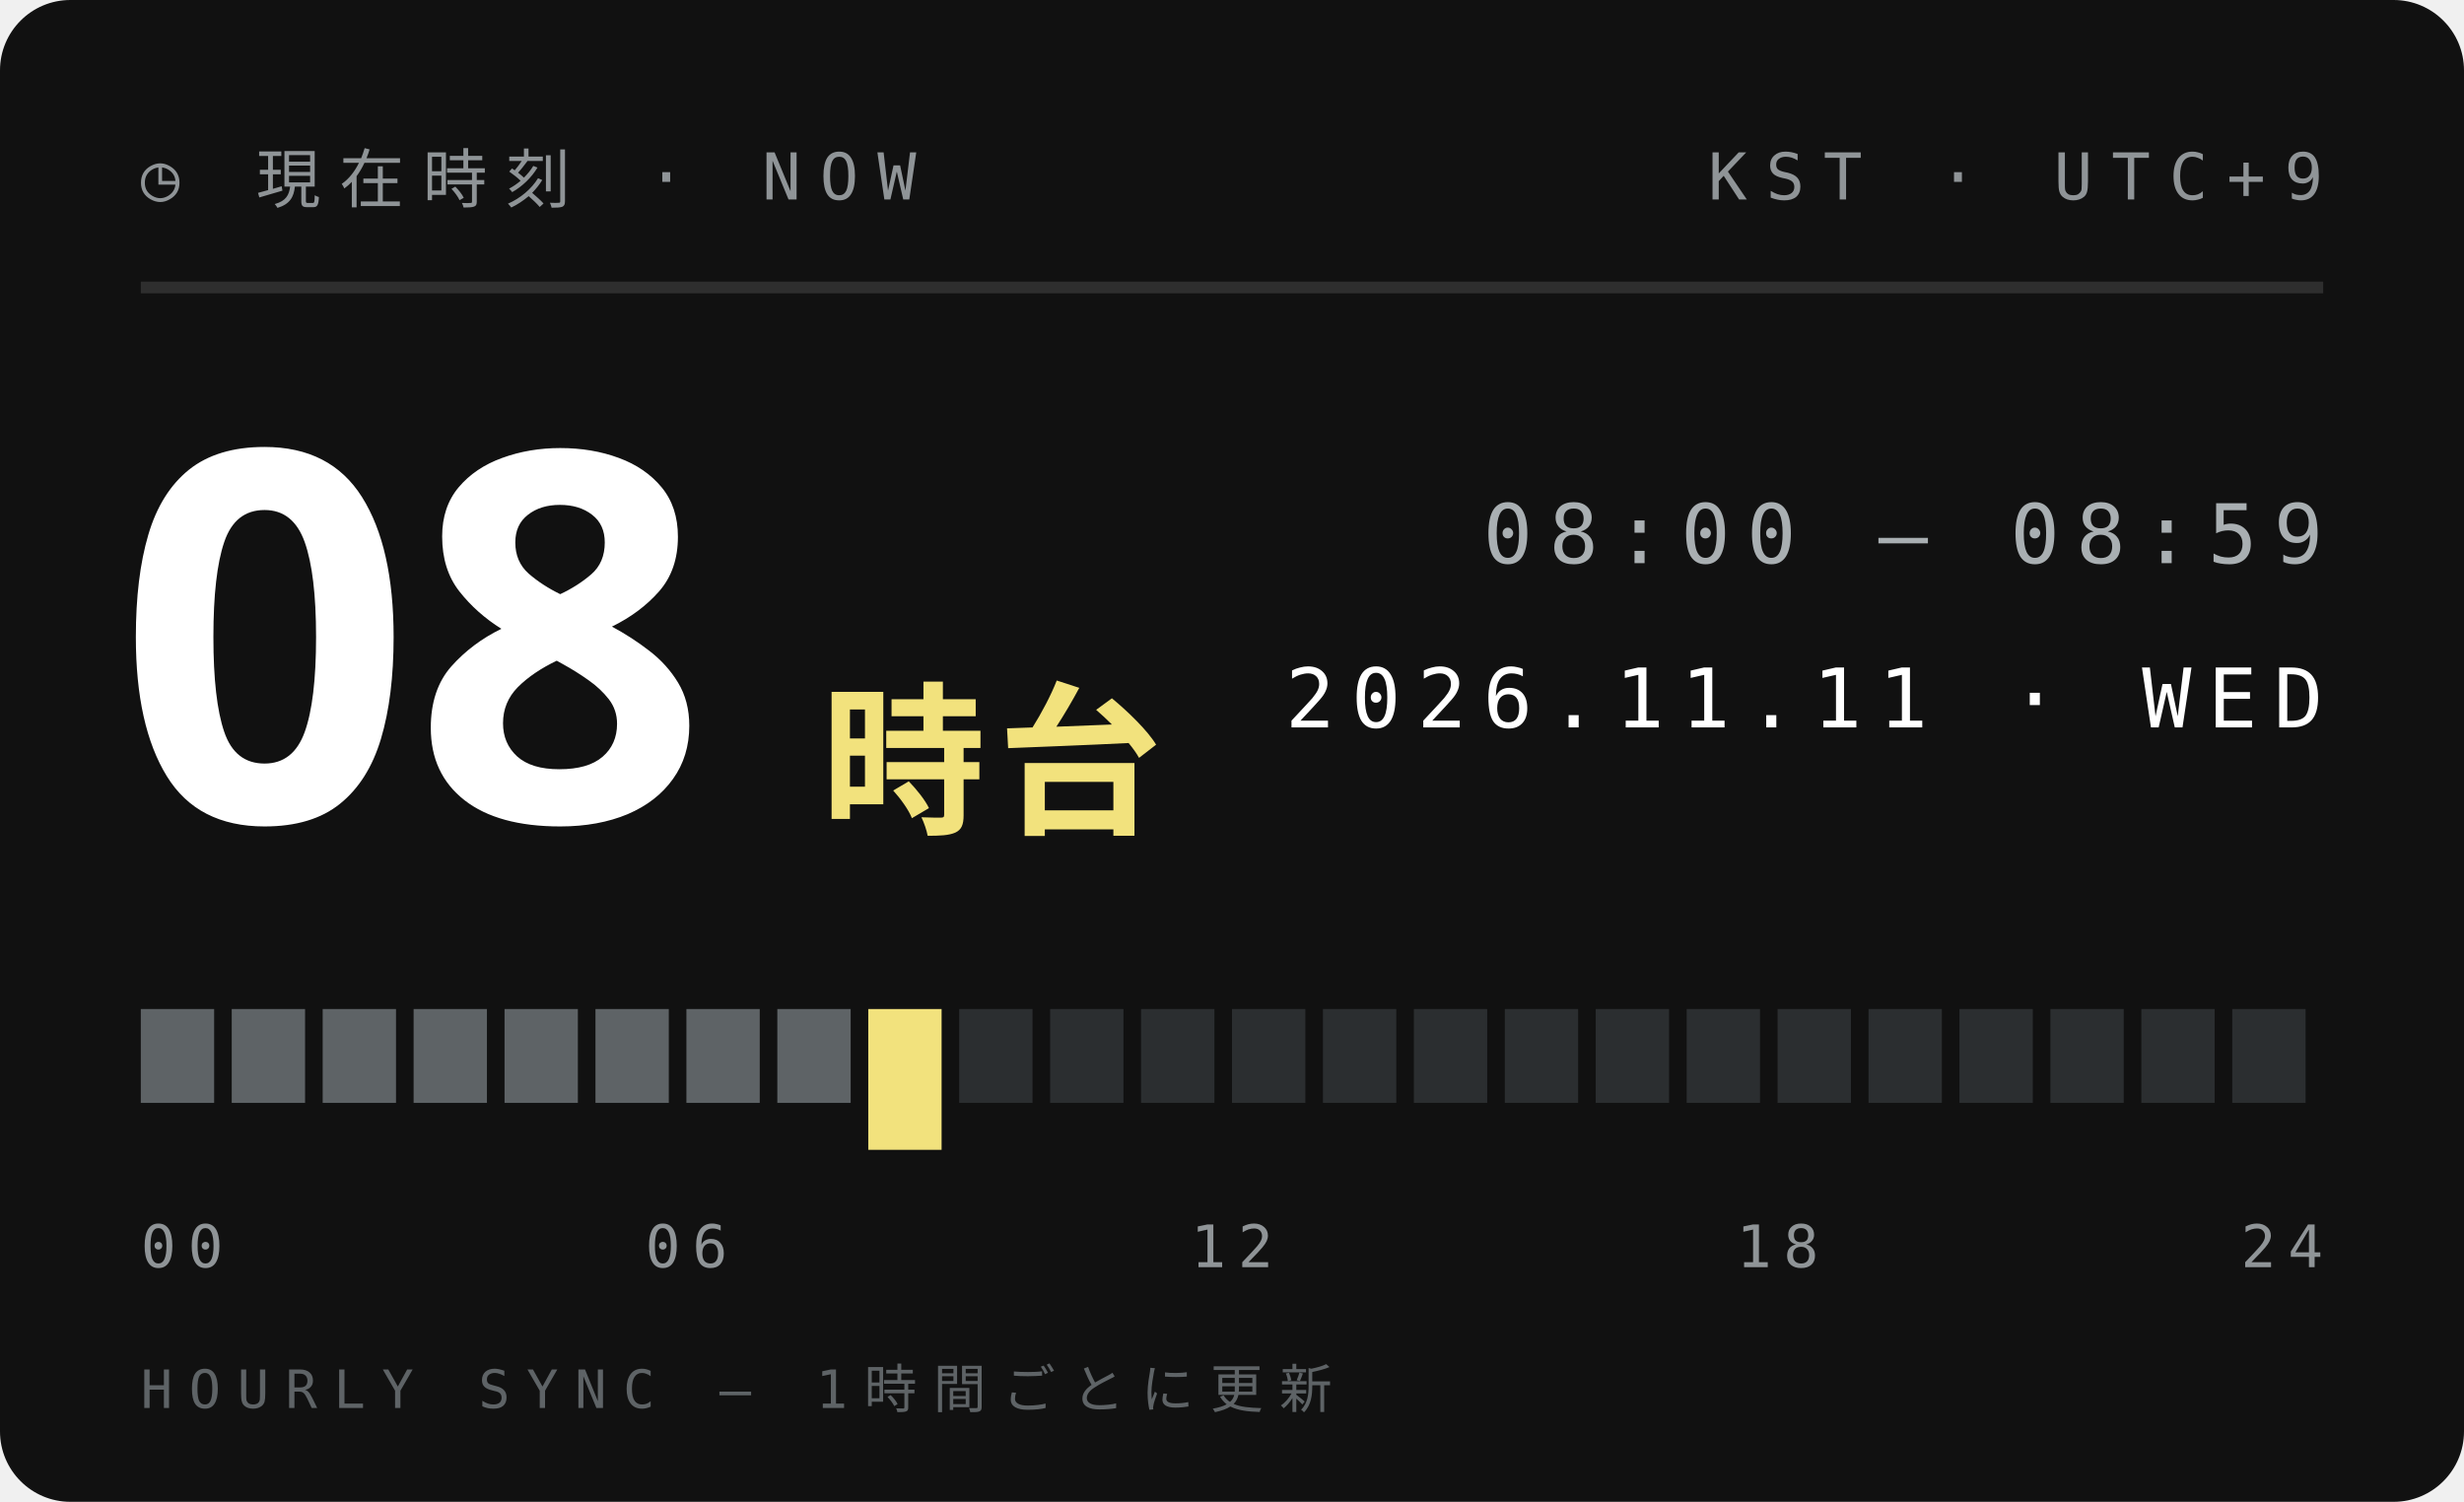
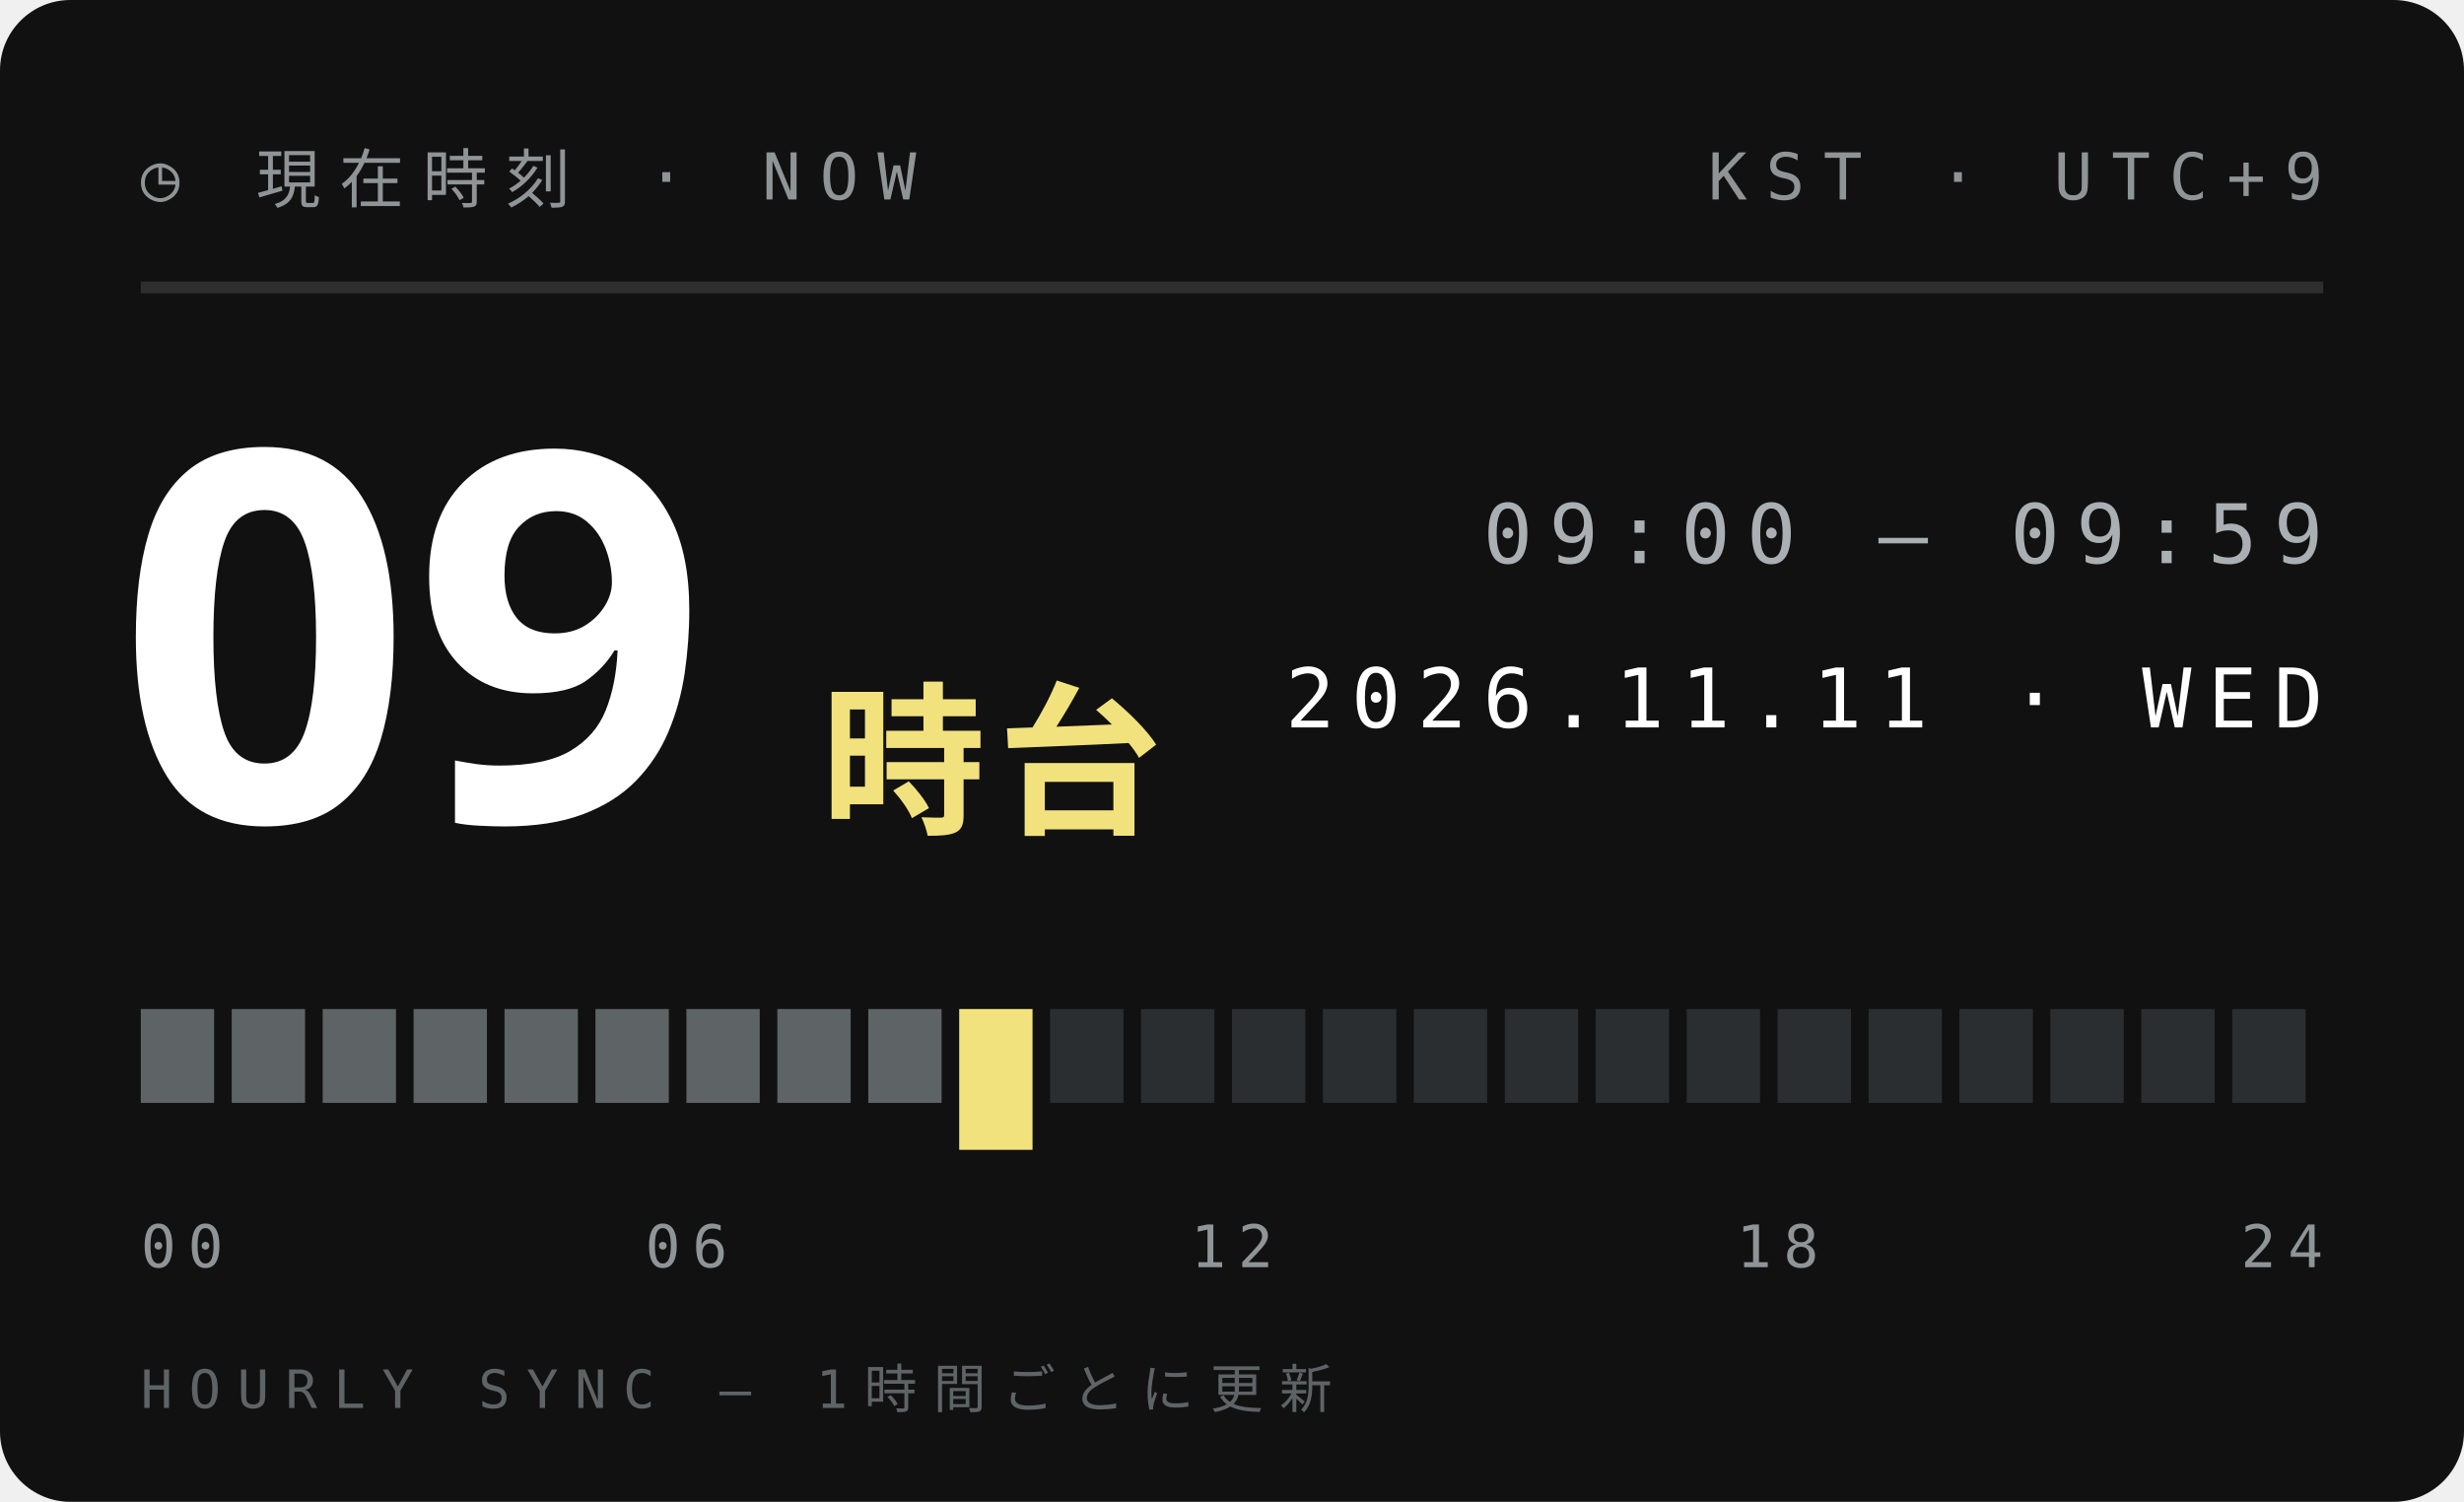
<svg xmlns="http://www.w3.org/2000/svg" width="210" height="128">
  <style>text{font:400 6.5px 'IBM Plex Mono',Menlo,monospace;letter-spacing:1.2px;fill:#5E6366}.s{font-size:5.5px}.v{font-weight:600;font-size:9px;fill:#111;letter-spacing:0}.b{font:900 20px 'Arial Black',sans-serif;fill:#111;letter-spacing:0}.j{font:800 11px 'Hiragino Sans','Noto Sans JP',sans-serif;fill:#111;letter-spacing:2px}</style>
  <rect width="210" height="128" rx="6" fill="#111" />
  <text x="12" y="17" style="font-size:5.5px;letter-spacing:1.6px;fill:#8F9497">◷ 現在時刻 · NOW</text>
  <text x="198" y="17" text-anchor="end" style="font-size:5.5px;letter-spacing:1.6px;fill:#8F9497">KST · UTC+9</text>
  <path d="M12 24.5H198" stroke="#ffffff1f" />
-   <text class="b" x="10" y="70" style="font-size:44px;fill:#fff">08</text>
+   <text class="b" x="10" y="70" style="font-size:44px;fill:#fff">09</text>
  <text class="j" x="70" y="70" style="font-size:14px;letter-spacing:1px;fill:#F2E27D">時台</text>
-   <text x="198" y="48" text-anchor="end" style="font-size:7px;letter-spacing:1.4px;fill:#A9AFB2">08:00 — 08:59</text>
+   <text x="198" y="48" text-anchor="end" style="font-size:7px;letter-spacing:1.4px;fill:#A9AFB2">09:00 — 09:59</text>
  <text x="198" y="62" text-anchor="end" style="font-size:7px;letter-spacing:1.4px;fill:#fff">2026.11.11 · WED</text>
  <rect x="12.00" y="86" width="6.25" height="8" fill="#5E6366" />
  <rect x="19.75" y="86" width="6.25" height="8" fill="#5E6366" />
  <rect x="27.50" y="86" width="6.25" height="8" fill="#5E6366" />
  <rect x="35.25" y="86" width="6.25" height="8" fill="#5E6366" />
  <rect x="43.00" y="86" width="6.25" height="8" fill="#5E6366" />
  <rect x="50.75" y="86" width="6.25" height="8" fill="#5E6366" />
  <rect x="58.50" y="86" width="6.25" height="8" fill="#5E6366" />
  <rect x="66.25" y="86" width="6.25" height="8" fill="#5E6366" />
-   <rect x="74.00" y="86" width="6.25" height="12" fill="#F2E27D" />
-   <rect x="81.75" y="86" width="6.25" height="8" fill="#2B2E30" />
+   <rect x="74.00" y="86" width="6.25" height="8" fill="#5E6366" />
+   <rect x="81.75" y="86" width="6.25" height="12" fill="#F2E27D" />
  <rect x="89.50" y="86" width="6.25" height="8" fill="#2B2E30" />
  <rect x="97.25" y="86" width="6.25" height="8" fill="#2B2E30" />
  <rect x="105.00" y="86" width="6.25" height="8" fill="#2B2E30" />
  <rect x="112.75" y="86" width="6.25" height="8" fill="#2B2E30" />
  <rect x="120.50" y="86" width="6.25" height="8" fill="#2B2E30" />
  <rect x="128.25" y="86" width="6.25" height="8" fill="#2B2E30" />
  <rect x="136.00" y="86" width="6.25" height="8" fill="#2B2E30" />
  <rect x="143.75" y="86" width="6.25" height="8" fill="#2B2E30" />
  <rect x="151.50" y="86" width="6.25" height="8" fill="#2B2E30" />
  <rect x="159.25" y="86" width="6.25" height="8" fill="#2B2E30" />
  <rect x="167.00" y="86" width="6.25" height="8" fill="#2B2E30" />
  <rect x="174.75" y="86" width="6.25" height="8" fill="#2B2E30" />
  <rect x="182.50" y="86" width="6.25" height="8" fill="#2B2E30" />
  <rect x="190.25" y="86" width="6.25" height="8" fill="#2B2E30" />
  <text x="12.0" y="108" text-anchor="start" style="font-size:5px;letter-spacing:1px;fill:#8F9497">00</text>
  <text x="58.5" y="108" text-anchor="middle" style="font-size:5px;letter-spacing:1px;fill:#8F9497">06</text>
  <text x="105.0" y="108" text-anchor="middle" style="font-size:5px;letter-spacing:1px;fill:#8F9497">12</text>
  <text x="151.5" y="108" text-anchor="middle" style="font-size:5px;letter-spacing:1px;fill:#8F9497">18</text>
  <text x="198.0" y="108" text-anchor="end" style="font-size:5px;letter-spacing:1px;fill:#8F9497">24</text>
  <text x="12" y="120" style="font-size:4.5px;letter-spacing:1.4px;fill:#5E6366">HOURLY SYNC — 1時間ごとに更新</text>
</svg>
